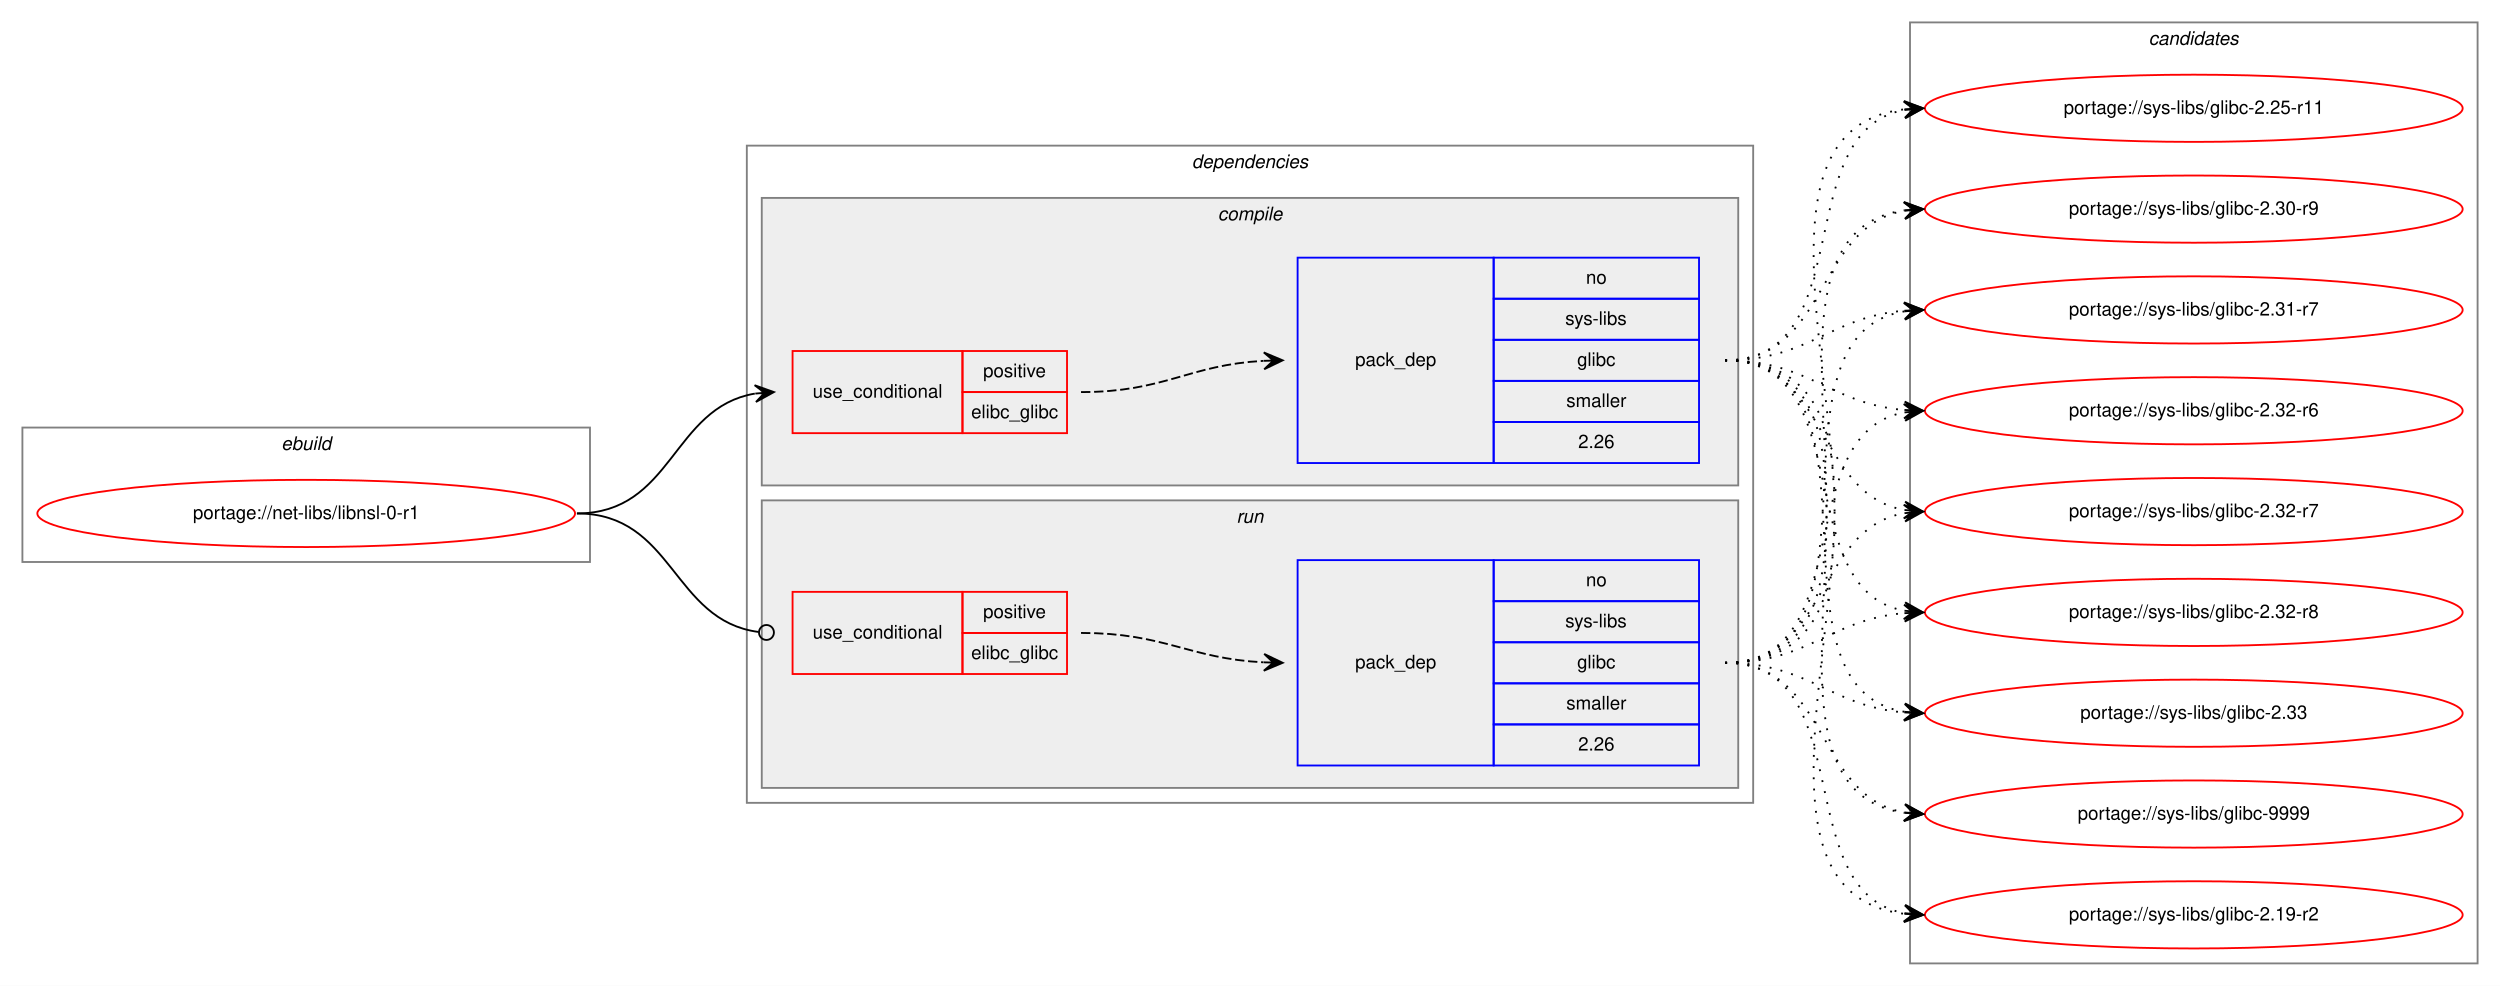
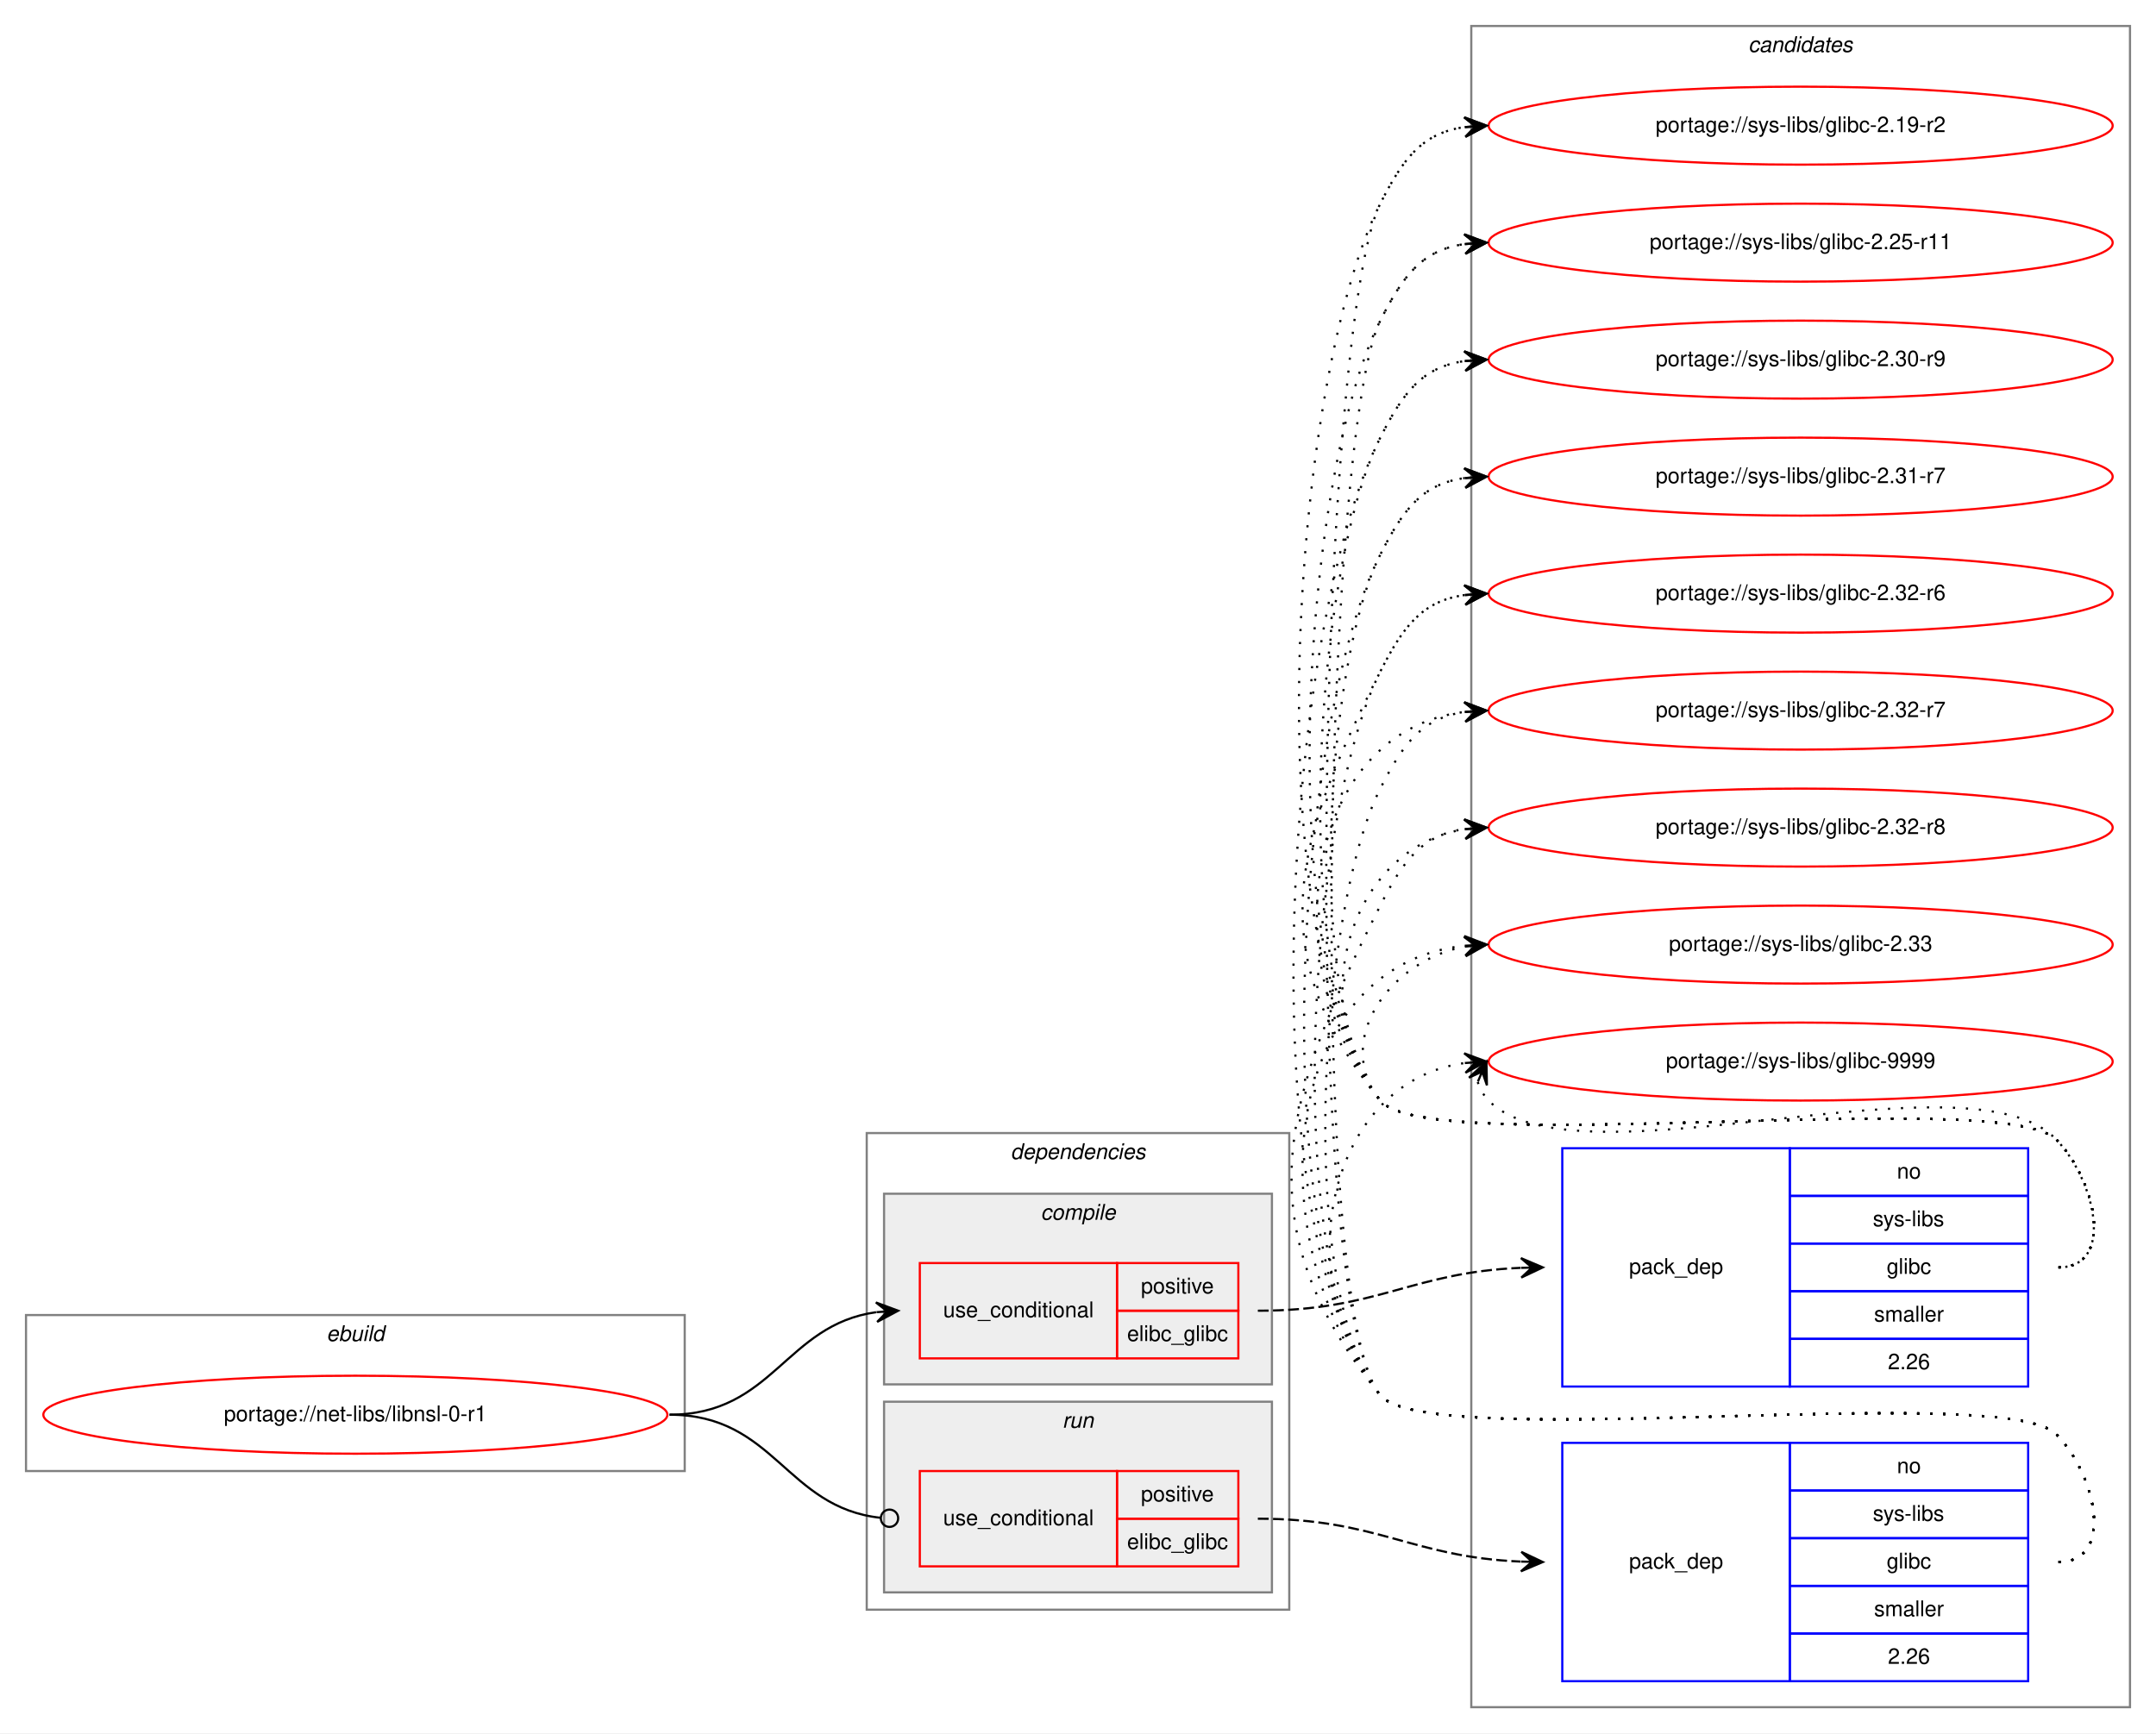
- <svg xmlns="http://www.w3.org/2000/svg" xmlns:xlink="http://www.w3.org/1999/xlink" width="1339pt" height="528pt" viewBox="0.00 0.00 1339.00 528.00">
-   <g id="graph0" class="graph" transform="scale(1 1) rotate(0) translate(4 524)">
-     <polygon fill="white" stroke="transparent" points="-4,4 -4,-524 1335,-524 1335,4 -4,4" />
+ <svg xmlns="http://www.w3.org/2000/svg" xmlns:xlink="http://www.w3.org/1999/xlink" width="995pt" height="800pt" viewBox="0.00 0.00 995.00 800.00">
+   <g id="graph0" class="graph" transform="scale(1 1) rotate(0) translate(4 796)">
+     <polygon fill="white" stroke="transparent" points="-4,4 -4,-796 991,-796 991,4 -4,4" />
+     <g id="clust10" class="cluster">
+       <polygon fill="none" stroke="gray" points="675,-8 675,-784 979,-784 979,-8 675,-8" />
+       <text text-anchor="start" x="802.82" y="-772" font-family="Helvetica,sans-Serif" font-style="italic" font-size="10.00">candidates</text>
+     </g>
    <g id="clust1" class="cluster">
-       <polygon fill="none" stroke="gray" points="8,-223 8,-295 312,-295 312,-223 8,-223" />
-       <text text-anchor="start" x="146.66" y="-283" font-family="Helvetica,sans-Serif" font-style="italic" font-size="10.00">ebuild</text>
+       <polygon fill="none" stroke="gray" points="8,-117 8,-189 312,-189 312,-117 8,-117" />
+       <text text-anchor="start" x="146.66" y="-177" font-family="Helvetica,sans-Serif" font-style="italic" font-size="10.00">ebuild</text>
    </g>
    <g id="clust2" class="cluster">
-       <polygon fill="none" stroke="gray" points="396,-94 396,-446 935,-446 935,-94 396,-94" />
-       <text text-anchor="start" x="634.38" y="-434" font-family="Helvetica,sans-Serif" font-style="italic" font-size="10.00">dependencies</text>
+       <polygon fill="none" stroke="gray" points="396,-53 396,-273 591,-273 591,-53 396,-53" />
+       <text text-anchor="start" x="462.38" y="-261" font-family="Helvetica,sans-Serif" font-style="italic" font-size="10.00">dependencies</text>
    </g>
    <g id="clust3" class="cluster">
-       <polygon fill="#eeeeee" stroke="gray" points="404,-264 404,-418 927,-418 927,-264 404,-264" />
-       <text text-anchor="start" x="648.28" y="-406" font-family="Helvetica,sans-Serif" font-style="italic" font-size="10.00">compile</text>
+       <polygon fill="#eeeeee" stroke="gray" points="404,-157 404,-245 583,-245 583,-157 404,-157" />
+       <text text-anchor="start" x="476.28" y="-233" font-family="Helvetica,sans-Serif" font-style="italic" font-size="10.00">compile</text>
    </g>
    <g id="clust7" class="cluster">
-       <polygon fill="#eeeeee" stroke="gray" points="404,-102 404,-256 927,-256 927,-102 404,-102" />
-       <text text-anchor="start" x="658.28" y="-244" font-family="Helvetica,sans-Serif" font-style="italic" font-size="10.00">run</text>
-     </g>
-     <g id="clust10" class="cluster">
-       <polygon fill="none" stroke="gray" points="1019,-8 1019,-512 1323,-512 1323,-8 1019,-8" />
-       <text text-anchor="start" x="1146.82" y="-500" font-family="Helvetica,sans-Serif" font-style="italic" font-size="10.00">candidates</text>
+       <polygon fill="#eeeeee" stroke="gray" points="404,-61 404,-149 583,-149 583,-61 404,-61" />
+       <text text-anchor="start" x="486.28" y="-137" font-family="Helvetica,sans-Serif" font-style="italic" font-size="10.00">run</text>
    </g>
    <g id="node1" class="node">
      <g id="a_node1">
        <a xlink:href="../net-libs/libnsl-0-r1.svg" xlink:title="portage://net-libs/libnsl-0-r1">
-           <ellipse fill="none" stroke="red" cx="160" cy="-249" rx="144" ry="18" />
-           <text text-anchor="middle" x="160" y="-246" font-family="Helvetica,sans-Serif" font-size="10.00">portage://net-libs/libnsl-0-r1</text>
+           <ellipse fill="none" stroke="red" cx="160" cy="-143" rx="144" ry="18" />
+           <text text-anchor="middle" x="160" y="-140" font-family="Helvetica,sans-Serif" font-size="10.00">portage://net-libs/libnsl-0-r1</text>
        </a>
      </g>
    </g>
    <g id="node2" class="node">
-       <polygon fill="none" stroke="red" points="420.5,-292 420.5,-336 511.5,-336 511.5,-292 420.5,-292" />
-       <text text-anchor="start" x="431.27" y="-311" font-family="Helvetica,sans-Serif" font-size="10.00">use_conditional</text>
-       <polygon fill="none" stroke="red" points="511.5,-314 511.5,-336 567.5,-336 567.5,-314 511.5,-314" />
-       <text text-anchor="start" x="522.55" y="-322" font-family="Helvetica,sans-Serif" font-size="10.00">positive</text>
-       <polygon fill="none" stroke="red" points="511.5,-292 511.5,-314 567.5,-314 567.5,-292 511.5,-292" />
-       <text text-anchor="start" x="516.16" y="-300" font-family="Helvetica,sans-Serif" font-size="10.00">elibc_glibc</text>
+       <polygon fill="none" stroke="red" points="420.5,-169 420.5,-213 511.5,-213 511.5,-169 420.5,-169" />
+       <text text-anchor="start" x="431.27" y="-188" font-family="Helvetica,sans-Serif" font-size="10.00">use_conditional</text>
+       <polygon fill="none" stroke="red" points="511.5,-191 511.5,-213 567.5,-213 567.5,-191 511.5,-191" />
+       <text text-anchor="start" x="522.55" y="-199" font-family="Helvetica,sans-Serif" font-size="10.00">positive</text>
+       <polygon fill="none" stroke="red" points="511.5,-169 511.5,-191 567.5,-191 567.5,-169 511.5,-169" />
+       <text text-anchor="start" x="516.16" y="-177" font-family="Helvetica,sans-Serif" font-size="10.00">elibc_glibc</text>
    </g>
    <g id="edge2" class="edge">
-       <path fill="none" stroke="black" d="M305,-249C356.42,-249 355.78,-305.65 400.28,-313.18" />
-       <polygon fill="black" stroke="black" points="410.5,-314 400.17,-317.68 405.52,-313.6 400.53,-313.2 400.53,-313.2 400.53,-313.2 405.52,-313.6 400.89,-308.71 410.5,-314 410.5,-314" />
+       <path fill="none" stroke="black" d="M305,-143C352.89,-143 358.4,-184.49 400.33,-190.32" />
+       <polygon fill="black" stroke="black" points="410.5,-191 400.22,-194.82 405.51,-190.67 400.52,-190.33 400.52,-190.33 400.52,-190.33 405.51,-190.67 400.82,-185.84 410.5,-191 410.5,-191" />
    </g>
    <g id="node4" class="node">
-       <polygon fill="none" stroke="red" points="420.5,-163 420.5,-207 511.5,-207 511.5,-163 420.5,-163" />
-       <text text-anchor="start" x="431.27" y="-182" font-family="Helvetica,sans-Serif" font-size="10.00">use_conditional</text>
-       <polygon fill="none" stroke="red" points="511.5,-185 511.5,-207 567.5,-207 567.5,-185 511.5,-185" />
-       <text text-anchor="start" x="522.55" y="-193" font-family="Helvetica,sans-Serif" font-size="10.00">positive</text>
-       <polygon fill="none" stroke="red" points="511.5,-163 511.5,-185 567.5,-185 567.5,-163 511.5,-163" />
-       <text text-anchor="start" x="516.16" y="-171" font-family="Helvetica,sans-Serif" font-size="10.00">elibc_glibc</text>
+       <polygon fill="none" stroke="red" points="420.5,-73 420.5,-117 511.5,-117 511.5,-73 420.5,-73" />
+       <text text-anchor="start" x="431.27" y="-92" font-family="Helvetica,sans-Serif" font-size="10.00">use_conditional</text>
+       <polygon fill="none" stroke="red" points="511.5,-95 511.5,-117 567.5,-117 567.5,-95 511.5,-95" />
+       <text text-anchor="start" x="522.55" y="-103" font-family="Helvetica,sans-Serif" font-size="10.00">positive</text>
+       <polygon fill="none" stroke="red" points="511.5,-73 511.5,-95 567.5,-95 567.5,-73 511.5,-73" />
+       <text text-anchor="start" x="516.16" y="-81" font-family="Helvetica,sans-Serif" font-size="10.00">elibc_glibc</text>
    </g>
    <g id="edge4" class="edge">
-       <path fill="none" stroke="black" d="M305,-249C356.95,-249 355.94,-191.57 402.3,-185.52" />
-       <ellipse fill="none" stroke="black" cx="406.51" cy="-185.25" rx="4" ry="4" />
+       <path fill="none" stroke="black" d="M305,-143C353.7,-143 358.57,-100.11 402.47,-95.41" />
+       <ellipse fill="none" stroke="black" cx="406.51" cy="-95.21" rx="4" ry="4" />
    </g>
    <g id="node3" class="node">
-       <polygon fill="none" stroke="blue" points="691,-276 691,-386 796,-386 796,-276 691,-276" />
-       <text text-anchor="start" x="721.82" y="-328" font-family="Helvetica,sans-Serif" font-size="10.00">pack_dep</text>
-       <polygon fill="none" stroke="blue" points="796,-364 796,-386 906,-386 906,-364 796,-364" />
-       <text text-anchor="start" x="845.44" y="-372" font-family="Helvetica,sans-Serif" font-size="10.00">no</text>
-       <polygon fill="none" stroke="blue" points="796,-342 796,-364 906,-364 906,-342 796,-342" />
-       <text text-anchor="start" x="834.34" y="-350" font-family="Helvetica,sans-Serif" font-size="10.00">sys-libs</text>
-       <polygon fill="none" stroke="blue" points="796,-320 796,-342 906,-342 906,-320 796,-320" />
-       <text text-anchor="start" x="840.72" y="-328" font-family="Helvetica,sans-Serif" font-size="10.00">glibc</text>
-       <polygon fill="none" stroke="blue" points="796,-298 796,-320 906,-320 906,-298 796,-298" />
-       <text text-anchor="start" x="834.89" y="-306" font-family="Helvetica,sans-Serif" font-size="10.00">smaller</text>
-       <polygon fill="none" stroke="blue" points="796,-276 796,-298 906,-298 906,-276 796,-276" />
-       <text text-anchor="start" x="841.27" y="-284" font-family="Helvetica,sans-Serif" font-size="10.00">2.26</text>
+       <polygon fill="none" stroke="blue" points="717,-156 717,-266 822,-266 822,-156 717,-156" />
+       <text text-anchor="start" x="747.82" y="-208" font-family="Helvetica,sans-Serif" font-size="10.00">pack_dep</text>
+       <polygon fill="none" stroke="blue" points="822,-244 822,-266 932,-266 932,-244 822,-244" />
+       <text text-anchor="start" x="871.44" y="-252" font-family="Helvetica,sans-Serif" font-size="10.00">no</text>
+       <polygon fill="none" stroke="blue" points="822,-222 822,-244 932,-244 932,-222 822,-222" />
+       <text text-anchor="start" x="860.34" y="-230" font-family="Helvetica,sans-Serif" font-size="10.00">sys-libs</text>
+       <polygon fill="none" stroke="blue" points="822,-200 822,-222 932,-222 932,-200 822,-200" />
+       <text text-anchor="start" x="866.72" y="-208" font-family="Helvetica,sans-Serif" font-size="10.00">glibc</text>
+       <polygon fill="none" stroke="blue" points="822,-178 822,-200 932,-200 932,-178 822,-178" />
+       <text text-anchor="start" x="860.89" y="-186" font-family="Helvetica,sans-Serif" font-size="10.00">smaller</text>
+       <polygon fill="none" stroke="blue" points="822,-156 822,-178 932,-178 932,-156 822,-156" />
+       <text text-anchor="start" x="867.27" y="-164" font-family="Helvetica,sans-Serif" font-size="10.00">2.26</text>
    </g>
    <g id="edge1" class="edge">
-       <path fill="none" stroke="black" stroke-dasharray="5,2" d="M575,-314C619.98,-314 632.6,-328.57 672.77,-330.73" />
-       <polygon fill="black" stroke="black" points="683,-331 672.89,-335.24 678,-330.87 673,-330.74 673,-330.74 673,-330.74 678,-330.87 673.12,-326.24 683,-331 683,-331" />
+       <path fill="none" stroke="black" stroke-dasharray="5,2" d="M576.5,-191C632.04,-191 647.11,-208.65 697.75,-210.79" />
+       <polygon fill="black" stroke="black" points="708,-211 697.91,-215.29 703,-210.9 698,-210.79 698,-210.79 698,-210.79 703,-210.9 698.09,-206.3 708,-211 708,-211" />
    </g>
    <g id="node6" class="node">
      <g id="a_node6">
        <a xlink:href="../sys-libs/glibc-2.19-r2.svg" xlink:title="portage://sys-libs/glibc-2.19-r2">
-           <ellipse fill="none" stroke="red" cx="1171" cy="-34" rx="144" ry="18" />
-           <text text-anchor="middle" x="1171" y="-31" font-family="Helvetica,sans-Serif" font-size="10.00">portage://sys-libs/glibc-2.19-r2</text>
+           <ellipse fill="none" stroke="red" cx="827" cy="-738" rx="144" ry="18" />
+           <text text-anchor="middle" x="827" y="-735" font-family="Helvetica,sans-Serif" font-size="10.00">portage://sys-libs/glibc-2.19-r2</text>
        </a>
      </g>
    </g>
    <g id="edge5" class="edge">
-       <path fill="none" stroke="black" stroke-dasharray="1,5" d="M920,-331C1056.6,-331 894.49,-48.89 1015.92,-34.56" />
-       <polygon fill="black" stroke="black" points="1026,-34 1016.27,-39.05 1021.01,-34.28 1016.02,-34.56 1016.02,-34.56 1016.02,-34.56 1021.01,-34.28 1015.76,-30.07 1026,-34 1026,-34" />
+       <path fill="none" stroke="black" stroke-dasharray="1,5" d="M946,-211C972.23,-211 963.39,-251.3 945,-270 920.65,-294.75 654.83,-261 633,-288 575.16,-359.55 591.45,-619.92 633,-702 643.54,-722.81 652.26,-734.52 671.83,-737.33" />
+       <polygon fill="black" stroke="black" points="682,-738 671.73,-741.84 677.01,-737.67 672.02,-737.34 672.02,-737.34 672.02,-737.34 677.01,-737.67 672.32,-732.85 682,-738 682,-738" />
    </g>
    <g id="node7" class="node">
      <g id="a_node7">
        <a xlink:href="../sys-libs/glibc-2.25-r11.svg" xlink:title="portage://sys-libs/glibc-2.25-r11">
-           <ellipse fill="none" stroke="red" cx="1171" cy="-466" rx="144" ry="18" />
-           <text text-anchor="middle" x="1171" y="-463" font-family="Helvetica,sans-Serif" font-size="10.00">portage://sys-libs/glibc-2.25-r11</text>
+           <ellipse fill="none" stroke="red" cx="827" cy="-684" rx="144" ry="18" />
+           <text text-anchor="middle" x="827" y="-681" font-family="Helvetica,sans-Serif" font-size="10.00">portage://sys-libs/glibc-2.25-r11</text>
        </a>
      </g>
    </g>
    <g id="edge6" class="edge">
-       <path fill="none" stroke="black" stroke-dasharray="1,5" d="M920,-331C992.56,-331 953.97,-453.14 1015.68,-465.07" />
-       <polygon fill="black" stroke="black" points="1026,-466 1015.64,-469.58 1021.02,-465.55 1016.04,-465.1 1016.04,-465.1 1016.04,-465.1 1021.02,-465.55 1016.45,-460.62 1026,-466 1026,-466" />
+       <path fill="none" stroke="black" stroke-dasharray="1,5" d="M946,-211C972.23,-211 963.39,-251.3 945,-270 920.65,-294.75 654.83,-261 633,-288 582.71,-350.21 596.87,-576.62 633,-648 643.54,-668.81 652.26,-680.52 671.83,-683.33" />
+       <polygon fill="black" stroke="black" points="682,-684 671.73,-687.84 677.01,-683.67 672.02,-683.34 672.02,-683.34 672.02,-683.34 677.01,-683.67 672.32,-678.85 682,-684 682,-684" />
    </g>
    <g id="node8" class="node">
      <g id="a_node8">
        <a xlink:href="../sys-libs/glibc-2.30-r9.svg" xlink:title="portage://sys-libs/glibc-2.30-r9">
-           <ellipse fill="none" stroke="red" cx="1171" cy="-412" rx="144" ry="18" />
-           <text text-anchor="middle" x="1171" y="-409" font-family="Helvetica,sans-Serif" font-size="10.00">portage://sys-libs/glibc-2.30-r9</text>
+           <ellipse fill="none" stroke="red" cx="827" cy="-630" rx="144" ry="18" />
+           <text text-anchor="middle" x="827" y="-627" font-family="Helvetica,sans-Serif" font-size="10.00">portage://sys-libs/glibc-2.30-r9</text>
        </a>
      </g>
    </g>
    <g id="edge7" class="edge">
-       <path fill="none" stroke="black" stroke-dasharray="1,5" d="M920,-331C975.7,-331 967.97,-402.49 1015.99,-411.15" />
-       <polygon fill="black" stroke="black" points="1026,-412 1015.65,-415.63 1021.02,-411.57 1016.04,-411.15 1016.04,-411.15 1016.04,-411.15 1021.02,-411.57 1016.42,-406.67 1026,-412 1026,-412" />
+       <path fill="none" stroke="black" stroke-dasharray="1,5" d="M946,-211C972.23,-211 963.39,-251.3 945,-270 920.65,-294.75 654.83,-261 633,-288 590.25,-340.88 602.29,-533.33 633,-594 643.54,-614.81 652.26,-626.52 671.83,-629.33" />
+       <polygon fill="black" stroke="black" points="682,-630 671.73,-633.84 677.01,-629.67 672.02,-629.34 672.02,-629.34 672.02,-629.34 677.01,-629.67 672.32,-624.85 682,-630 682,-630" />
    </g>
    <g id="node9" class="node">
      <g id="a_node9">
        <a xlink:href="../sys-libs/glibc-2.31-r7.svg" xlink:title="portage://sys-libs/glibc-2.31-r7">
-           <ellipse fill="none" stroke="red" cx="1171" cy="-358" rx="144" ry="18" />
-           <text text-anchor="middle" x="1171" y="-355" font-family="Helvetica,sans-Serif" font-size="10.00">portage://sys-libs/glibc-2.31-r7</text>
+           <ellipse fill="none" stroke="red" cx="827" cy="-576" rx="144" ry="18" />
+           <text text-anchor="middle" x="827" y="-573" font-family="Helvetica,sans-Serif" font-size="10.00">portage://sys-libs/glibc-2.31-r7</text>
        </a>
      </g>
    </g>
    <g id="edge8" class="edge">
-       <path fill="none" stroke="black" stroke-dasharray="1,5" d="M920,-331C965.01,-331 975.86,-354.14 1015.8,-357.58" />
-       <polygon fill="black" stroke="black" points="1026,-358 1015.82,-362.08 1021,-357.79 1016.01,-357.58 1016.01,-357.58 1016.01,-357.58 1021,-357.79 1016.2,-353.09 1026,-358 1026,-358" />
+       <path fill="none" stroke="black" stroke-dasharray="1,5" d="M946,-211C972.23,-211 963.39,-251.3 945,-270 920.65,-294.75 654.83,-261 633,-288 597.79,-331.55 607.71,-490.04 633,-540 643.54,-560.81 652.26,-572.52 671.83,-575.33" />
+       <polygon fill="black" stroke="black" points="682,-576 671.73,-579.84 677.01,-575.67 672.02,-575.34 672.02,-575.34 672.02,-575.34 677.01,-575.67 672.32,-570.85 682,-576 682,-576" />
    </g>
    <g id="node10" class="node">
      <g id="a_node10">
        <a xlink:href="../sys-libs/glibc-2.32-r6.svg" xlink:title="portage://sys-libs/glibc-2.32-r6">
-           <ellipse fill="none" stroke="red" cx="1171" cy="-304" rx="144" ry="18" />
-           <text text-anchor="middle" x="1171" y="-301" font-family="Helvetica,sans-Serif" font-size="10.00">portage://sys-libs/glibc-2.32-r6</text>
+           <ellipse fill="none" stroke="red" cx="827" cy="-522" rx="144" ry="18" />
+           <text text-anchor="middle" x="827" y="-519" font-family="Helvetica,sans-Serif" font-size="10.00">portage://sys-libs/glibc-2.32-r6</text>
        </a>
      </g>
    </g>
    <g id="edge9" class="edge">
-       <path fill="none" stroke="black" stroke-dasharray="1,5" d="M920,-331C965.01,-331 975.86,-307.86 1015.8,-304.42" />
-       <polygon fill="black" stroke="black" points="1026,-304 1016.2,-308.91 1021,-304.21 1016.01,-304.42 1016.01,-304.42 1016.01,-304.42 1021,-304.21 1015.82,-299.92 1026,-304 1026,-304" />
+       <path fill="none" stroke="black" stroke-dasharray="1,5" d="M946,-211C972.23,-211 963.39,-251.3 945,-270 920.65,-294.75 654.83,-261 633,-288 577.68,-356.43 593.26,-407.49 633,-486 643.54,-506.81 652.26,-518.52 671.83,-521.33" />
+       <polygon fill="black" stroke="black" points="682,-522 671.73,-525.84 677.01,-521.67 672.02,-521.34 672.02,-521.34 672.02,-521.34 677.01,-521.67 672.32,-516.85 682,-522 682,-522" />
    </g>
    <g id="node11" class="node">
      <g id="a_node11">
        <a xlink:href="../sys-libs/glibc-2.32-r7.svg" xlink:title="portage://sys-libs/glibc-2.32-r7">
-           <ellipse fill="none" stroke="red" cx="1171" cy="-250" rx="144" ry="18" />
-           <text text-anchor="middle" x="1171" y="-247" font-family="Helvetica,sans-Serif" font-size="10.00">portage://sys-libs/glibc-2.32-r7</text>
+           <ellipse fill="none" stroke="red" cx="827" cy="-468" rx="144" ry="18" />
+           <text text-anchor="middle" x="827" y="-465" font-family="Helvetica,sans-Serif" font-size="10.00">portage://sys-libs/glibc-2.32-r7</text>
        </a>
      </g>
    </g>
    <g id="edge10" class="edge">
-       <path fill="none" stroke="black" stroke-dasharray="1,5" d="M920,-331C975.7,-331 967.97,-259.51 1015.99,-250.85" />
-       <polygon fill="black" stroke="black" points="1026,-250 1016.42,-255.33 1021.02,-250.43 1016.04,-250.85 1016.04,-250.85 1016.04,-250.85 1021.02,-250.43 1015.65,-246.37 1026,-250 1026,-250" />
+       <path fill="none" stroke="black" stroke-dasharray="1,5" d="M946,-211C972.23,-211 963.39,-251.3 945,-270 920.65,-294.75 654.83,-261 633,-288 583.12,-349.71 597.65,-458.17 671.67,-467.37" />
+       <polygon fill="black" stroke="black" points="682,-468 671.75,-471.89 677.01,-467.7 672.02,-467.39 672.02,-467.39 672.02,-467.39 677.01,-467.7 672.29,-462.9 682,-468 682,-468" />
    </g>
    <g id="node12" class="node">
      <g id="a_node12">
        <a xlink:href="../sys-libs/glibc-2.32-r8.svg" xlink:title="portage://sys-libs/glibc-2.32-r8">
-           <ellipse fill="none" stroke="red" cx="1171" cy="-196" rx="144" ry="18" />
-           <text text-anchor="middle" x="1171" y="-193" font-family="Helvetica,sans-Serif" font-size="10.00">portage://sys-libs/glibc-2.32-r8</text>
+           <ellipse fill="none" stroke="red" cx="827" cy="-414" rx="144" ry="18" />
+           <text text-anchor="middle" x="827" y="-411" font-family="Helvetica,sans-Serif" font-size="10.00">portage://sys-libs/glibc-2.32-r8</text>
        </a>
      </g>
    </g>
    <g id="edge11" class="edge">
-       <path fill="none" stroke="black" stroke-dasharray="1,5" d="M920,-331C992.56,-331 953.97,-208.86 1015.68,-196.93" />
-       <polygon fill="black" stroke="black" points="1026,-196 1016.45,-201.38 1021.02,-196.45 1016.04,-196.9 1016.04,-196.9 1016.04,-196.9 1021.02,-196.45 1015.64,-192.42 1026,-196 1026,-196" />
+       <path fill="none" stroke="black" stroke-dasharray="1,5" d="M946,-211C972.23,-211 963.39,-251.3 945,-270 920.65,-294.75 654.83,-261 633,-288 597.44,-331.99 619.01,-404.82 671.79,-413.21" />
+       <polygon fill="black" stroke="black" points="682,-414 671.68,-417.71 677.02,-413.61 672.03,-413.22 672.03,-413.22 672.03,-413.22 677.02,-413.61 672.38,-408.74 682,-414 682,-414" />
    </g>
    <g id="node13" class="node">
      <g id="a_node13">
        <a xlink:href="../sys-libs/glibc-2.33.svg" xlink:title="portage://sys-libs/glibc-2.33">
-           <ellipse fill="none" stroke="red" cx="1171" cy="-142" rx="144" ry="18" />
-           <text text-anchor="middle" x="1171" y="-139" font-family="Helvetica,sans-Serif" font-size="10.00">portage://sys-libs/glibc-2.33</text>
+           <ellipse fill="none" stroke="red" cx="827" cy="-360" rx="144" ry="18" />
+           <text text-anchor="middle" x="827" y="-357" font-family="Helvetica,sans-Serif" font-size="10.00">portage://sys-libs/glibc-2.33</text>
        </a>
      </g>
    </g>
    <g id="edge12" class="edge">
-       <path fill="none" stroke="black" stroke-dasharray="1,5" d="M920,-331C1012.74,-331 935.87,-155.77 1016.02,-142.76" />
-       <polygon fill="black" stroke="black" points="1026,-142 1016.37,-147.25 1021.01,-142.38 1016.03,-142.76 1016.03,-142.76 1016.03,-142.76 1021.01,-142.38 1015.69,-138.27 1026,-142 1026,-142" />
+       <path fill="none" stroke="black" stroke-dasharray="1,5" d="M946,-211C972.23,-211 963.39,-251.3 945,-270 920.65,-294.75 654.83,-261 633,-288 610.85,-315.4 637.55,-352.57 671.71,-359.02" />
+       <polygon fill="black" stroke="black" points="682,-360 671.62,-363.54 677.02,-359.53 672.04,-359.06 672.04,-359.06 672.04,-359.06 677.02,-359.53 672.47,-354.58 682,-360 682,-360" />
    </g>
    <g id="node14" class="node">
      <g id="a_node14">
        <a xlink:href="../sys-libs/glibc-9999.svg" xlink:title="portage://sys-libs/glibc-9999">
-           <ellipse fill="none" stroke="red" cx="1171" cy="-88" rx="144" ry="18" />
-           <text text-anchor="middle" x="1171" y="-85" font-family="Helvetica,sans-Serif" font-size="10.00">portage://sys-libs/glibc-9999</text>
+           <ellipse fill="none" stroke="red" cx="827" cy="-306" rx="144" ry="18" />
+           <text text-anchor="middle" x="827" y="-303" font-family="Helvetica,sans-Serif" font-size="10.00">portage://sys-libs/glibc-9999</text>
        </a>
      </g>
    </g>
    <g id="edge13" class="edge">
-       <path fill="none" stroke="black" stroke-dasharray="1,5" d="M920,-331C1034.26,-331 915.8,-102.49 1015.97,-88.65" />
-       <polygon fill="black" stroke="black" points="1026,-88 1016.31,-93.14 1021.01,-88.33 1016.02,-88.65 1016.02,-88.65 1016.02,-88.65 1021.01,-88.33 1015.73,-84.16 1026,-88 1026,-88" />
+       <path fill="none" stroke="black" stroke-dasharray="1,5" d="M677.98,-296.58C678.95,-293.46 680.8,-290.23 683,-288 724,-246.46 904.81,-312.32 945,-270 963.06,-250.98 972.23,-211 946,-211" />
+       <polygon fill="black" stroke="black" points="682,-306 673.94,-298.57 680.04,-301.4 678.07,-296.8 678.07,-296.8 678.07,-296.8 680.04,-301.4 682.21,-295.04 682,-306 682,-306" />
    </g>
    <g id="node5" class="node">
-       <polygon fill="none" stroke="blue" points="691,-114 691,-224 796,-224 796,-114 691,-114" />
-       <text text-anchor="start" x="721.82" y="-166" font-family="Helvetica,sans-Serif" font-size="10.00">pack_dep</text>
-       <polygon fill="none" stroke="blue" points="796,-202 796,-224 906,-224 906,-202 796,-202" />
-       <text text-anchor="start" x="845.44" y="-210" font-family="Helvetica,sans-Serif" font-size="10.00">no</text>
-       <polygon fill="none" stroke="blue" points="796,-180 796,-202 906,-202 906,-180 796,-180" />
-       <text text-anchor="start" x="834.34" y="-188" font-family="Helvetica,sans-Serif" font-size="10.00">sys-libs</text>
-       <polygon fill="none" stroke="blue" points="796,-158 796,-180 906,-180 906,-158 796,-158" />
-       <text text-anchor="start" x="840.72" y="-166" font-family="Helvetica,sans-Serif" font-size="10.00">glibc</text>
-       <polygon fill="none" stroke="blue" points="796,-136 796,-158 906,-158 906,-136 796,-136" />
-       <text text-anchor="start" x="834.89" y="-144" font-family="Helvetica,sans-Serif" font-size="10.00">smaller</text>
-       <polygon fill="none" stroke="blue" points="796,-114 796,-136 906,-136 906,-114 796,-114" />
-       <text text-anchor="start" x="841.27" y="-122" font-family="Helvetica,sans-Serif" font-size="10.00">2.26</text>
+       <polygon fill="none" stroke="blue" points="717,-20 717,-130 822,-130 822,-20 717,-20" />
+       <text text-anchor="start" x="747.82" y="-72" font-family="Helvetica,sans-Serif" font-size="10.00">pack_dep</text>
+       <polygon fill="none" stroke="blue" points="822,-108 822,-130 932,-130 932,-108 822,-108" />
+       <text text-anchor="start" x="871.44" y="-116" font-family="Helvetica,sans-Serif" font-size="10.00">no</text>
+       <polygon fill="none" stroke="blue" points="822,-86 822,-108 932,-108 932,-86 822,-86" />
+       <text text-anchor="start" x="860.34" y="-94" font-family="Helvetica,sans-Serif" font-size="10.00">sys-libs</text>
+       <polygon fill="none" stroke="blue" points="822,-64 822,-86 932,-86 932,-64 822,-64" />
+       <text text-anchor="start" x="866.72" y="-72" font-family="Helvetica,sans-Serif" font-size="10.00">glibc</text>
+       <polygon fill="none" stroke="blue" points="822,-42 822,-64 932,-64 932,-42 822,-42" />
+       <text text-anchor="start" x="860.89" y="-50" font-family="Helvetica,sans-Serif" font-size="10.00">smaller</text>
+       <polygon fill="none" stroke="blue" points="822,-20 822,-42 932,-42 932,-20 822,-20" />
+       <text text-anchor="start" x="867.27" y="-28" font-family="Helvetica,sans-Serif" font-size="10.00">2.26</text>
    </g>
    <g id="edge3" class="edge">
-       <path fill="none" stroke="black" stroke-dasharray="5,2" d="M575,-185C619.92,-185 632.64,-171.29 672.79,-169.25" />
-       <polygon fill="black" stroke="black" points="683,-169 673.11,-173.74 678,-169.12 673,-169.25 673,-169.25 673,-169.25 678,-169.12 672.89,-164.75 683,-169 683,-169" />
+       <path fill="none" stroke="black" stroke-dasharray="5,2" d="M576.5,-95C632.04,-95 647.11,-77.35 697.75,-75.21" />
+       <polygon fill="black" stroke="black" points="708,-75 698.09,-79.7 703,-75.1 698,-75.21 698,-75.21 698,-75.21 703,-75.1 697.91,-70.71 708,-75 708,-75" />
    </g>
    <g id="edge14" class="edge">
-       <path fill="none" stroke="black" stroke-dasharray="1,5" d="M920,-169C992.56,-169 953.97,-46.86 1015.68,-34.93" />
-       <polygon fill="black" stroke="black" points="1026,-34 1016.45,-39.38 1021.02,-34.45 1016.04,-34.9 1016.04,-34.9 1016.04,-34.9 1021.02,-34.45 1015.64,-30.42 1026,-34 1026,-34" />
+       <path fill="none" stroke="black" stroke-dasharray="1,5" d="M946,-75C972.23,-75 963.39,-115.3 945,-134 920.65,-158.75 654.83,-125 633,-152 594.58,-199.52 605.4,-647.48 633,-702 643.54,-722.81 652.26,-734.52 671.83,-737.33" />
+       <polygon fill="black" stroke="black" points="682,-738 671.73,-741.84 677.01,-737.67 672.02,-737.34 672.02,-737.34 672.02,-737.34 677.01,-737.67 672.32,-732.85 682,-738 682,-738" />
    </g>
    <g id="edge15" class="edge">
-       <path fill="none" stroke="black" stroke-dasharray="1,5" d="M920,-169C1056.6,-169 894.49,-451.11 1015.92,-465.44" />
-       <polygon fill="black" stroke="black" points="1026,-466 1015.76,-469.93 1021.01,-465.72 1016.02,-465.44 1016.02,-465.44 1016.02,-465.44 1021.01,-465.72 1016.27,-460.95 1026,-466 1026,-466" />
+       <path fill="none" stroke="black" stroke-dasharray="1,5" d="M946,-75C972.23,-75 963.39,-115.3 945,-134 920.65,-158.75 654.83,-125 633,-152 598.35,-194.86 608.11,-598.83 633,-648 643.54,-668.81 652.26,-680.52 671.83,-683.33" />
+       <polygon fill="black" stroke="black" points="682,-684 671.73,-687.84 677.01,-683.67 672.02,-683.34 672.02,-683.34 672.02,-683.34 677.01,-683.67 672.32,-678.85 682,-684 682,-684" />
    </g>
    <g id="edge16" class="edge">
-       <path fill="none" stroke="black" stroke-dasharray="1,5" d="M920,-169C1034.26,-169 915.8,-397.51 1015.97,-411.35" />
-       <polygon fill="black" stroke="black" points="1026,-412 1015.73,-415.84 1021.01,-411.67 1016.02,-411.35 1016.02,-411.35 1016.02,-411.35 1021.01,-411.67 1016.31,-406.86 1026,-412 1026,-412" />
+       <path fill="none" stroke="black" stroke-dasharray="1,5" d="M946,-75C972.23,-75 963.39,-115.3 945,-134 920.65,-158.75 654.83,-125 633,-152 571.25,-228.38 588.64,-506.37 633,-594 643.54,-614.81 652.26,-626.52 671.83,-629.33" />
+       <polygon fill="black" stroke="black" points="682,-630 671.73,-633.84 677.01,-629.67 672.02,-629.34 672.02,-629.34 672.02,-629.34 677.01,-629.67 672.32,-624.85 682,-630 682,-630" />
    </g>
    <g id="edge17" class="edge">
-       <path fill="none" stroke="black" stroke-dasharray="1,5" d="M920,-169C1012.74,-169 935.87,-344.23 1016.02,-357.24" />
-       <polygon fill="black" stroke="black" points="1026,-358 1015.69,-361.73 1021.01,-357.62 1016.03,-357.24 1016.03,-357.24 1016.03,-357.24 1021.01,-357.62 1016.37,-352.75 1026,-358 1026,-358" />
+       <path fill="none" stroke="black" stroke-dasharray="1,5" d="M946,-75C972.23,-75 963.39,-115.3 945,-134 920.65,-158.75 654.83,-125 633,-152 578.79,-219.05 594.06,-463.07 633,-540 643.54,-560.81 652.26,-572.52 671.83,-575.33" />
+       <polygon fill="black" stroke="black" points="682,-576 671.73,-579.84 677.01,-575.67 672.02,-575.34 672.02,-575.34 672.02,-575.34 677.01,-575.67 672.32,-570.85 682,-576 682,-576" />
    </g>
    <g id="edge18" class="edge">
-       <path fill="none" stroke="black" stroke-dasharray="1,5" d="M920,-169C992.56,-169 953.97,-291.14 1015.68,-303.07" />
-       <polygon fill="black" stroke="black" points="1026,-304 1015.64,-307.58 1021.02,-303.55 1016.04,-303.1 1016.04,-303.1 1016.04,-303.1 1021.02,-303.55 1016.45,-298.62 1026,-304 1026,-304" />
+       <path fill="none" stroke="black" stroke-dasharray="1,5" d="M946,-75C972.23,-75 963.39,-115.3 945,-134 920.65,-158.75 654.83,-125 633,-152 586.34,-209.72 599.48,-419.78 633,-486 643.54,-506.81 652.26,-518.52 671.83,-521.33" />
+       <polygon fill="black" stroke="black" points="682,-522 671.73,-525.84 677.01,-521.67 672.02,-521.34 672.02,-521.34 672.02,-521.34 677.01,-521.67 672.32,-516.85 682,-522 682,-522" />
    </g>
    <g id="edge19" class="edge">
-       <path fill="none" stroke="black" stroke-dasharray="1,5" d="M920,-169C975.7,-169 967.97,-240.49 1015.99,-249.15" />
-       <polygon fill="black" stroke="black" points="1026,-250 1015.65,-253.63 1021.02,-249.57 1016.04,-249.15 1016.04,-249.15 1016.04,-249.15 1021.02,-249.57 1016.42,-244.67 1026,-250 1026,-250" />
+       <path fill="none" stroke="black" stroke-dasharray="1,5" d="M946,-75C972.23,-75 963.39,-115.3 945,-134 920.65,-158.75 654.83,-125 633,-152 593.88,-200.39 604.9,-376.48 633,-432 643.54,-452.81 652.26,-464.52 671.83,-467.33" />
+       <polygon fill="black" stroke="black" points="682,-468 671.73,-471.84 677.01,-467.67 672.02,-467.34 672.02,-467.34 672.02,-467.34 677.01,-467.67 672.32,-462.85 682,-468 682,-468" />
    </g>
    <g id="edge20" class="edge">
-       <path fill="none" stroke="black" stroke-dasharray="1,5" d="M920,-169C965.01,-169 975.86,-192.14 1015.8,-195.58" />
-       <polygon fill="black" stroke="black" points="1026,-196 1015.82,-200.08 1021,-195.79 1016.01,-195.58 1016.01,-195.58 1016.01,-195.58 1021,-195.79 1016.2,-191.09 1026,-196 1026,-196" />
+       <path fill="none" stroke="black" stroke-dasharray="1,5" d="M946,-75C972.23,-75 963.39,-115.3 945,-134 920.65,-158.75 654.83,-125 633,-152 569.85,-230.11 587.64,-288.38 633,-378 643.54,-398.81 652.26,-410.52 671.83,-413.33" />
+       <polygon fill="black" stroke="black" points="682,-414 671.73,-417.84 677.01,-413.67 672.02,-413.34 672.02,-413.34 672.02,-413.34 677.01,-413.67 672.32,-408.85 682,-414 682,-414" />
    </g>
    <g id="edge21" class="edge">
-       <path fill="none" stroke="black" stroke-dasharray="1,5" d="M920,-169C965.01,-169 975.86,-145.86 1015.8,-142.42" />
-       <polygon fill="black" stroke="black" points="1026,-142 1016.2,-146.91 1021,-142.21 1016.01,-142.42 1016.01,-142.42 1016.01,-142.42 1021,-142.21 1015.82,-137.92 1026,-142 1026,-142" />
+       <path fill="none" stroke="black" stroke-dasharray="1,5" d="M946,-75C972.23,-75 963.39,-115.3 945,-134 920.65,-158.75 654.83,-125 633,-152 575.51,-223.12 586.11,-350.13 671.76,-359.46" />
+       <polygon fill="black" stroke="black" points="682,-360 671.78,-363.96 677.01,-359.73 672.01,-359.47 672.01,-359.47 672.01,-359.47 677.01,-359.73 672.25,-354.98 682,-360 682,-360" />
    </g>
    <g id="edge22" class="edge">
-       <path fill="none" stroke="black" stroke-dasharray="1,5" d="M920,-169C975.7,-169 967.97,-97.51 1015.99,-88.85" />
-       <polygon fill="black" stroke="black" points="1026,-88 1016.42,-93.33 1021.02,-88.43 1016.04,-88.85 1016.04,-88.85 1016.04,-88.85 1021.02,-88.43 1015.65,-84.37 1026,-88 1026,-88" />
+       <path fill="none" stroke="black" stroke-dasharray="1,5" d="M946,-75C972.23,-75 963.39,-115.3 945,-134 920.65,-158.75 654.83,-125 633,-152 590.05,-205.13 608.15,-296.52 671.83,-305.31" />
+       <polygon fill="black" stroke="black" points="682,-306 671.72,-309.82 677.01,-305.66 672.02,-305.33 672.02,-305.33 672.02,-305.33 677.01,-305.66 672.33,-300.84 682,-306 682,-306" />
    </g>
  </g>
</svg>
